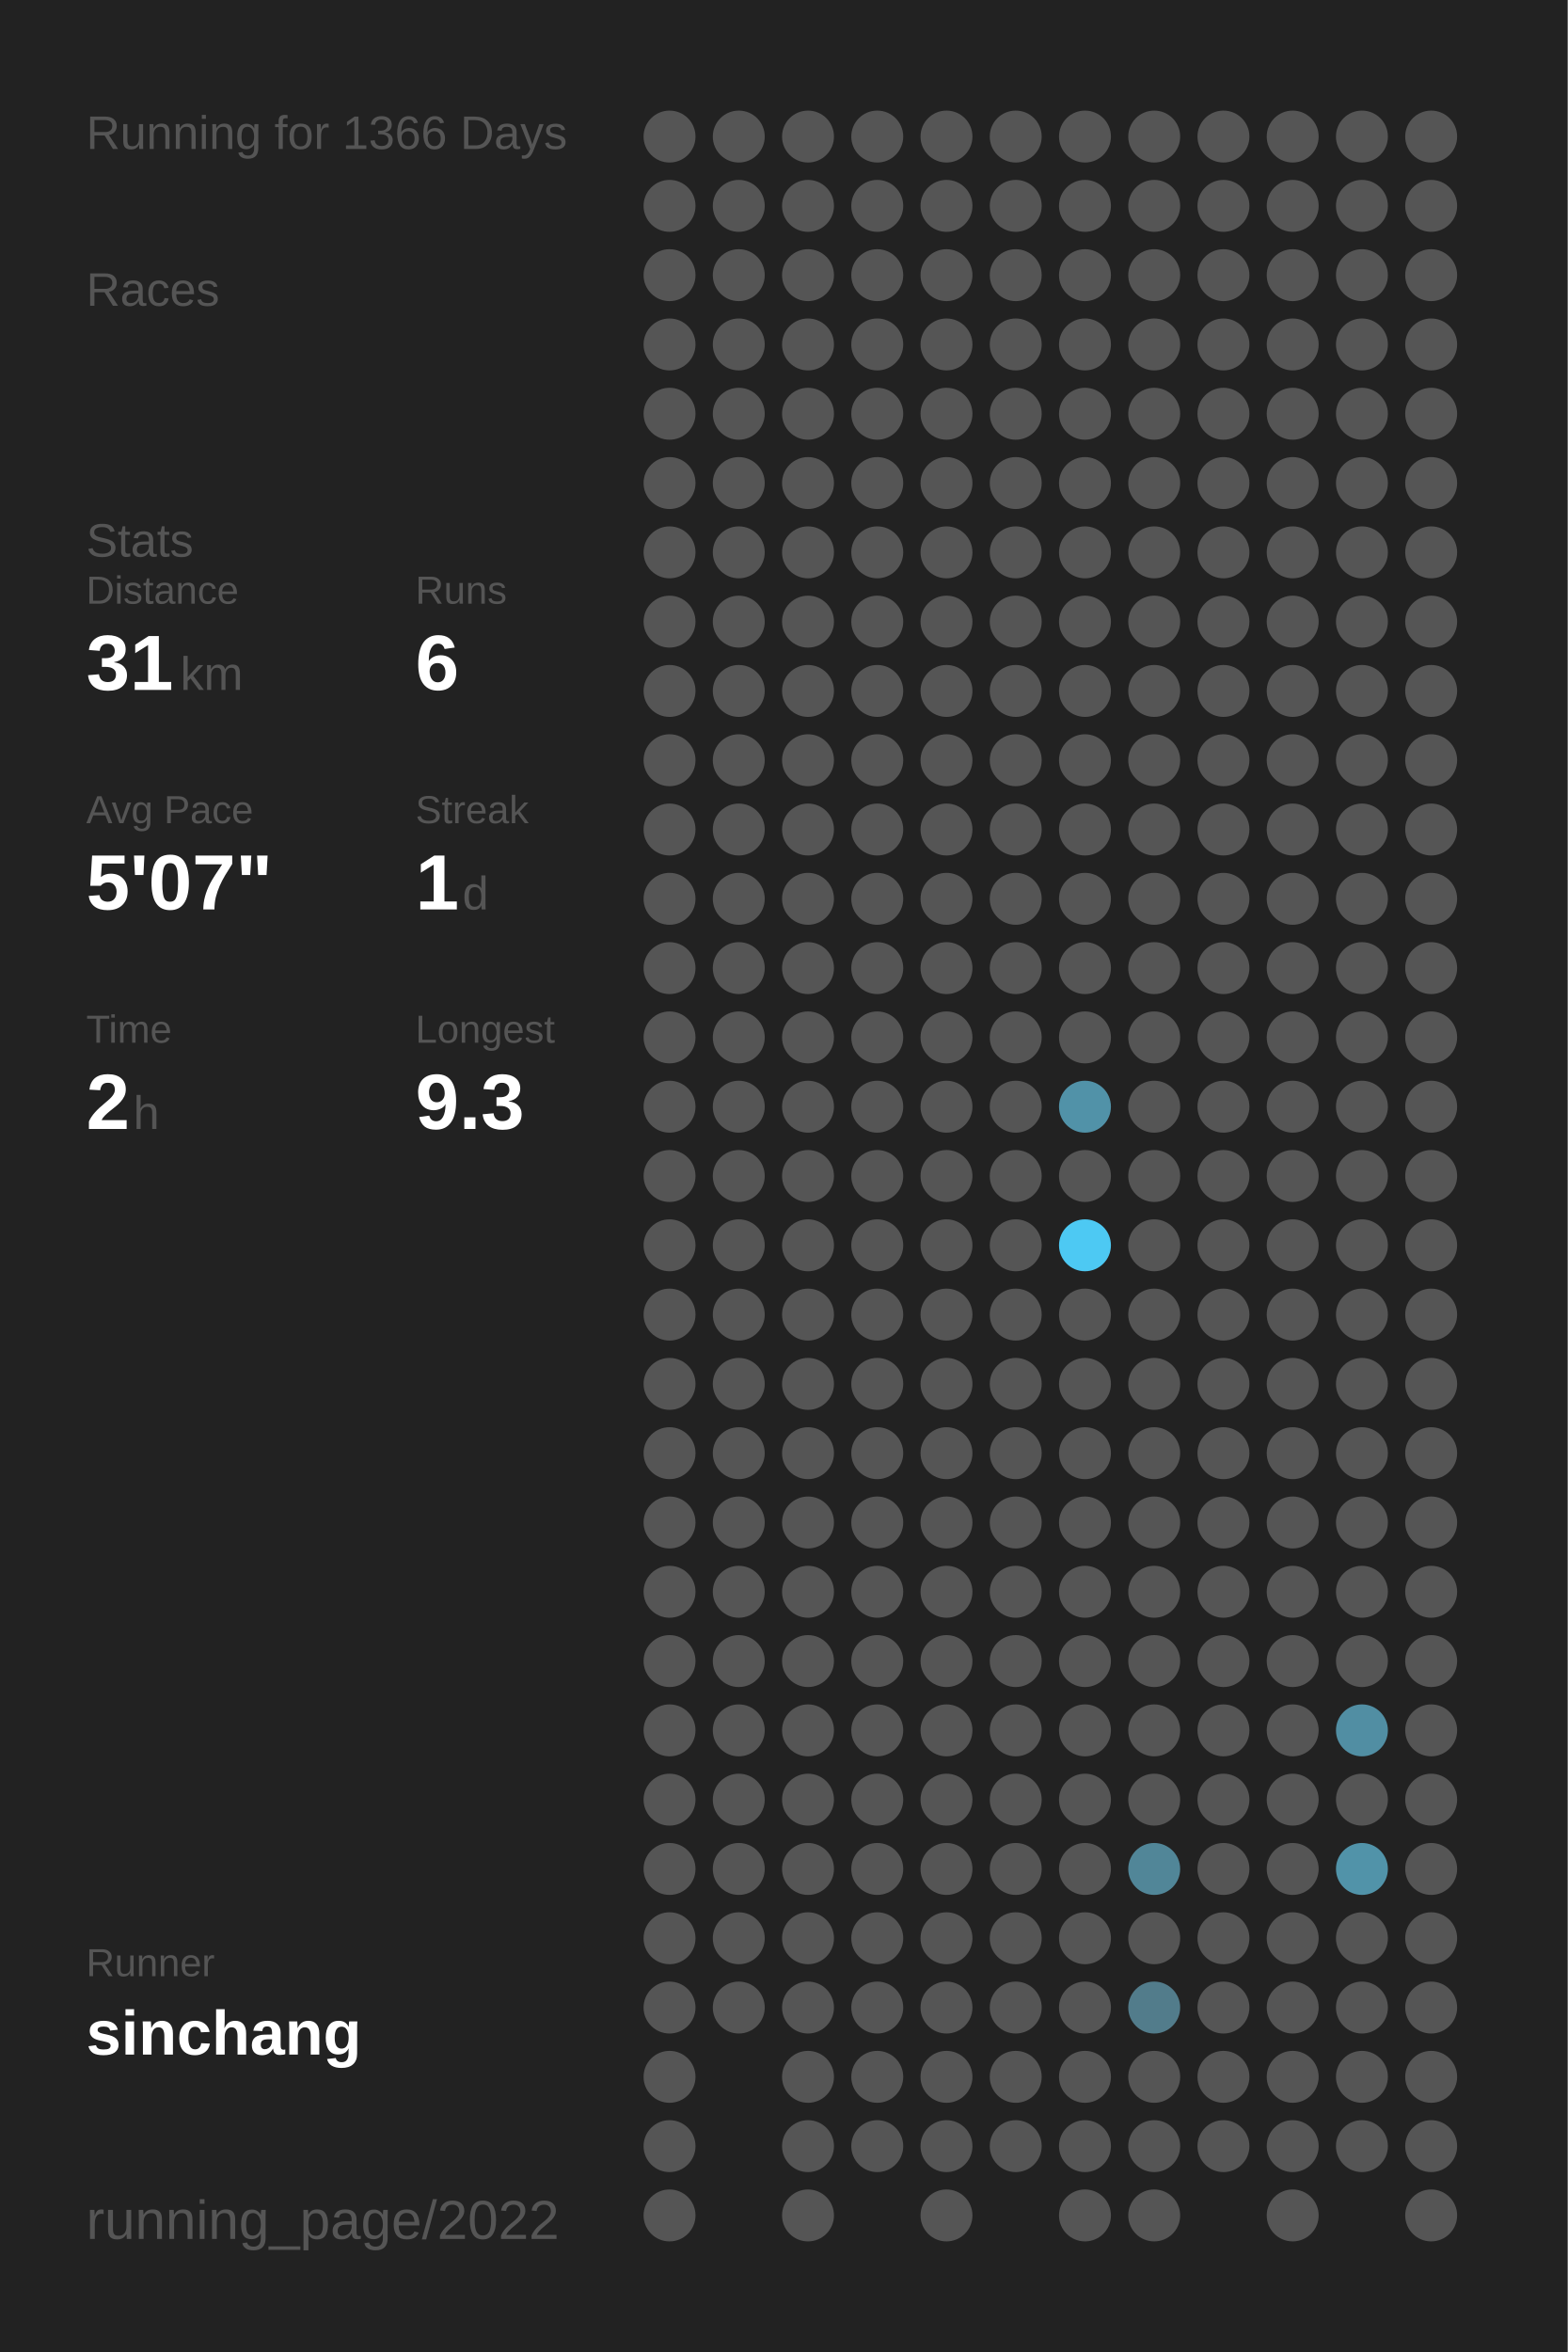
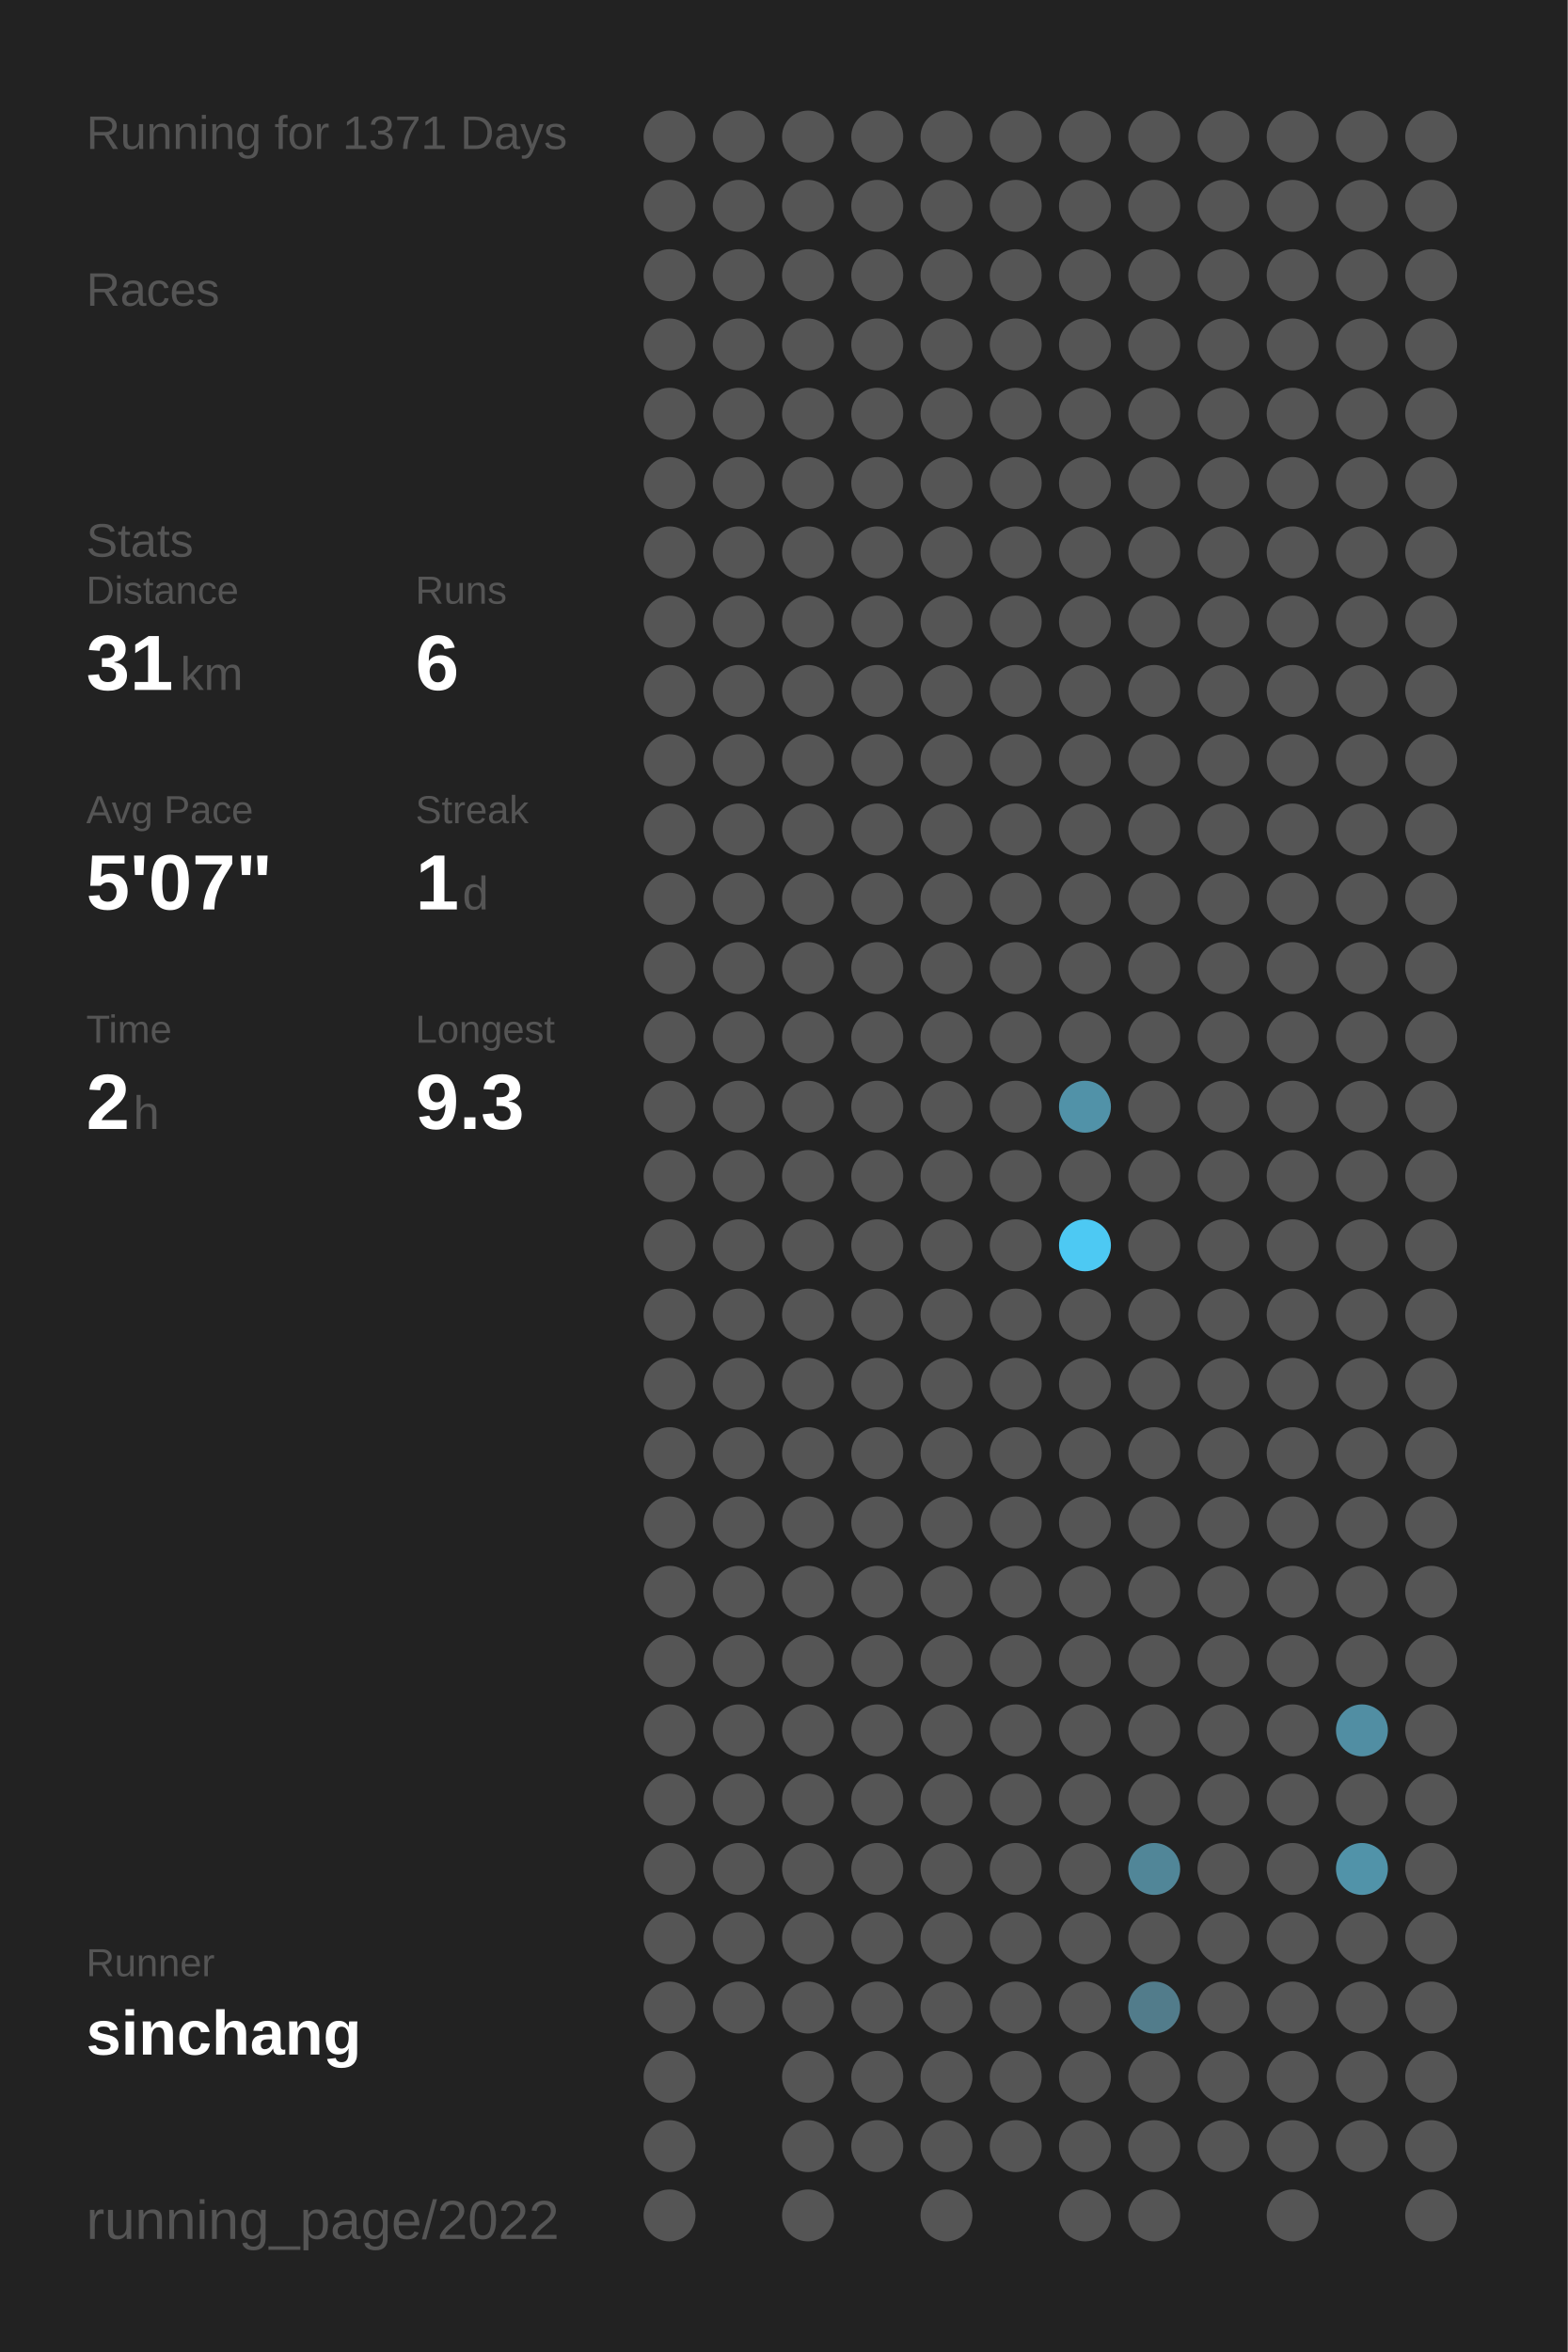
<svg xmlns="http://www.w3.org/2000/svg" baseProfile="full" height="300mm" version="1.1" viewBox="0,0,200,300" width="200mm">
  <defs />
  <rect fill="#222222" height="300" width="200" x="0" y="0" />
-   <text fill="#555555" style="font-size:6px; font-family:Arial;" x="11" y="19">Running for 1366 Days</text>
+   <text fill="#555555" style="font-size:6px; font-family:Arial;" x="11" y="19">Running for 1371 Days</text>
  <text fill="#555555" style="font-size:6px; font-family:Arial;" x="11" y="39">Races</text>
  <text fill="#555555" style="font-size:6px; font-family:Arial;" x="11" y="71">Stats</text>
  <text fill="#555555" style="font-size:5px; font-family:Arial;" x="11" y="77">Distance</text>
  <text fill="#FFFFFF" style="font-size:10px; font-family:Arial; font-weight:bold;" x="11" y="88">31</text>
  <text fill="#555555" style="font-size:6px; font-family:Arial;" x="23" y="88">km</text>
  <text fill="#555555" style="font-size:5px; font-family:Arial;" x="53" y="77">Runs</text>
  <text fill="#FFFFFF" style="font-size:10px; font-family:Arial; font-weight:bold;" x="53" y="88">6</text>
  <text fill="#555555" style="font-size:5px; font-family:Arial;" x="11" y="105">Avg Pace</text>
  <text fill="#FFFFFF" style="font-size:10px; font-family:Arial; font-weight:bold;" x="11" y="116">5'07"</text>
  <text fill="#555555" style="font-size:5px; font-family:Arial;" x="53" y="105">Streak</text>
  <text fill="#FFFFFF" style="font-size:10px; font-family:Arial; font-weight:bold;" x="53" y="116">1</text>
  <text fill="#555555" style="font-size:6px; font-family:Arial;" x="59" y="116">d</text>
  <text fill="#555555" style="font-size:5px; font-family:Arial;" x="11" y="133">Time</text>
  <text fill="#FFFFFF" style="font-size:10px; font-family:Arial; font-weight:bold;" x="11" y="144">2</text>
  <text fill="#555555" style="font-size:6px; font-family:Arial;" x="17" y="144">h</text>
  <text fill="#555555" style="font-size:5px; font-family:Arial;" x="53" y="133">Longest</text>
  <text fill="#FFFFFF" style="font-size:10px; font-family:Arial; font-weight:bold;" x="53" y="144">9.3</text>
  <text fill="#555555" style="font-size:5px; font-family:Arial;" x="11" y="252.065">Runner</text>
  <text fill="#FFFFFF" style="font-size:8px; font-family:Arial; font-weight:bold;" x="11" y="262.065">sinchang</text>
  <text fill="#555555" style="font-size:7px; font-family:Arial;" x="11" y="285.581">running_page/2022</text>
  <circle cx="85.417" cy="17.419" fill="#555555" r="3.312" />
  <circle cx="85.417" cy="26.258" fill="#555555" r="3.312" />
  <circle cx="85.417" cy="35.097" fill="#555555" r="3.312" />
  <circle cx="85.417" cy="43.935" fill="#555555" r="3.312" />
  <circle cx="85.417" cy="52.774" fill="#555555" r="3.312" />
  <circle cx="85.417" cy="61.613" fill="#555555" r="3.312" />
  <circle cx="85.417" cy="70.452" fill="#555555" r="3.312" />
  <circle cx="85.417" cy="79.29" fill="#555555" r="3.312" />
  <circle cx="85.417" cy="88.129" fill="#555555" r="3.312" />
  <circle cx="85.417" cy="96.968" fill="#555555" r="3.312" />
  <circle cx="85.417" cy="105.806" fill="#555555" r="3.312" />
  <circle cx="85.417" cy="114.645" fill="#555555" r="3.312" />
  <circle cx="85.417" cy="123.484" fill="#555555" r="3.312" />
  <circle cx="85.417" cy="132.323" fill="#555555" r="3.312" />
  <circle cx="85.417" cy="141.161" fill="#555555" r="3.312" />
  <circle cx="85.417" cy="150" fill="#555555" r="3.312" />
  <circle cx="85.417" cy="158.839" fill="#555555" r="3.312" />
  <circle cx="85.417" cy="167.677" fill="#555555" r="3.312" />
  <circle cx="85.417" cy="176.516" fill="#555555" r="3.312" />
  <circle cx="85.417" cy="185.355" fill="#555555" r="3.312" />
  <circle cx="85.417" cy="194.194" fill="#555555" r="3.312" />
  <circle cx="85.417" cy="203.032" fill="#555555" r="3.312" />
  <circle cx="85.417" cy="211.871" fill="#555555" r="3.312" />
  <circle cx="85.417" cy="220.71" fill="#555555" r="3.312" />
  <circle cx="85.417" cy="229.548" fill="#555555" r="3.312" />
  <circle cx="85.417" cy="238.387" fill="#555555" r="3.312" />
  <circle cx="85.417" cy="247.226" fill="#555555" r="3.312" />
  <circle cx="85.417" cy="256.065" fill="#555555" r="3.312" />
  <circle cx="85.417" cy="264.903" fill="#555555" r="3.312" />
  <circle cx="85.417" cy="273.742" fill="#555555" r="3.312" />
  <circle cx="85.417" cy="282.581" fill="#555555" r="3.312" />
  <circle cx="94.25" cy="17.419" fill="#555555" r="3.312" />
  <circle cx="94.25" cy="26.258" fill="#555555" r="3.312" />
  <circle cx="94.25" cy="35.097" fill="#555555" r="3.312" />
  <circle cx="94.25" cy="43.935" fill="#555555" r="3.312" />
  <circle cx="94.25" cy="52.774" fill="#555555" r="3.312" />
  <circle cx="94.25" cy="61.613" fill="#555555" r="3.312" />
  <circle cx="94.25" cy="70.452" fill="#555555" r="3.312" />
  <circle cx="94.25" cy="79.29" fill="#555555" r="3.312" />
  <circle cx="94.25" cy="88.129" fill="#555555" r="3.312" />
  <circle cx="94.25" cy="96.968" fill="#555555" r="3.312" />
  <circle cx="94.25" cy="105.806" fill="#555555" r="3.312" />
  <circle cx="94.25" cy="114.645" fill="#555555" r="3.312" />
  <circle cx="94.25" cy="123.484" fill="#555555" r="3.312" />
  <circle cx="94.25" cy="132.323" fill="#555555" r="3.312" />
  <circle cx="94.25" cy="141.161" fill="#555555" r="3.312" />
  <circle cx="94.25" cy="150" fill="#555555" r="3.312" />
  <circle cx="94.25" cy="158.839" fill="#555555" r="3.312" />
  <circle cx="94.25" cy="167.677" fill="#555555" r="3.312" />
  <circle cx="94.25" cy="176.516" fill="#555555" r="3.312" />
  <circle cx="94.25" cy="185.355" fill="#555555" r="3.312" />
  <circle cx="94.25" cy="194.194" fill="#555555" r="3.312" />
  <circle cx="94.25" cy="203.032" fill="#555555" r="3.312" />
  <circle cx="94.25" cy="211.871" fill="#555555" r="3.312" />
  <circle cx="94.25" cy="220.71" fill="#555555" r="3.312" />
  <circle cx="94.25" cy="229.548" fill="#555555" r="3.312" />
  <circle cx="94.25" cy="238.387" fill="#555555" r="3.312" />
  <circle cx="94.25" cy="247.226" fill="#555555" r="3.312" />
  <circle cx="94.25" cy="256.065" fill="#555555" r="3.312" />
  <circle cx="103.083" cy="17.419" fill="#555555" r="3.312" />
  <circle cx="103.083" cy="26.258" fill="#555555" r="3.312" />
  <circle cx="103.083" cy="35.097" fill="#555555" r="3.312" />
  <circle cx="103.083" cy="43.935" fill="#555555" r="3.312" />
  <circle cx="103.083" cy="52.774" fill="#555555" r="3.312" />
  <circle cx="103.083" cy="61.613" fill="#555555" r="3.312" />
  <circle cx="103.083" cy="70.452" fill="#555555" r="3.312" />
  <circle cx="103.083" cy="79.29" fill="#555555" r="3.312" />
  <circle cx="103.083" cy="88.129" fill="#555555" r="3.312" />
  <circle cx="103.083" cy="96.968" fill="#555555" r="3.312" />
  <circle cx="103.083" cy="105.806" fill="#555555" r="3.312" />
  <circle cx="103.083" cy="114.645" fill="#555555" r="3.312" />
  <circle cx="103.083" cy="123.484" fill="#555555" r="3.312" />
  <circle cx="103.083" cy="132.323" fill="#555555" r="3.312" />
  <circle cx="103.083" cy="141.161" fill="#555555" r="3.312" />
  <circle cx="103.083" cy="150" fill="#555555" r="3.312" />
  <circle cx="103.083" cy="158.839" fill="#555555" r="3.312" />
  <circle cx="103.083" cy="167.677" fill="#555555" r="3.312" />
  <circle cx="103.083" cy="176.516" fill="#555555" r="3.312" />
  <circle cx="103.083" cy="185.355" fill="#555555" r="3.312" />
  <circle cx="103.083" cy="194.194" fill="#555555" r="3.312" />
  <circle cx="103.083" cy="203.032" fill="#555555" r="3.312" />
  <circle cx="103.083" cy="211.871" fill="#555555" r="3.312" />
  <circle cx="103.083" cy="220.71" fill="#555555" r="3.312" />
  <circle cx="103.083" cy="229.548" fill="#555555" r="3.312" />
  <circle cx="103.083" cy="238.387" fill="#555555" r="3.312" />
  <circle cx="103.083" cy="247.226" fill="#555555" r="3.312" />
  <circle cx="103.083" cy="256.065" fill="#555555" r="3.312" />
  <circle cx="103.083" cy="264.903" fill="#555555" r="3.312" />
  <circle cx="103.083" cy="273.742" fill="#555555" r="3.312" />
  <circle cx="103.083" cy="282.581" fill="#555555" r="3.312" />
  <circle cx="111.917" cy="17.419" fill="#555555" r="3.312" />
  <circle cx="111.917" cy="26.258" fill="#555555" r="3.312" />
  <circle cx="111.917" cy="35.097" fill="#555555" r="3.312" />
  <circle cx="111.917" cy="43.935" fill="#555555" r="3.312" />
  <circle cx="111.917" cy="52.774" fill="#555555" r="3.312" />
  <circle cx="111.917" cy="61.613" fill="#555555" r="3.312" />
  <circle cx="111.917" cy="70.452" fill="#555555" r="3.312" />
  <circle cx="111.917" cy="79.29" fill="#555555" r="3.312" />
  <circle cx="111.917" cy="88.129" fill="#555555" r="3.312" />
  <circle cx="111.917" cy="96.968" fill="#555555" r="3.312" />
  <circle cx="111.917" cy="105.806" fill="#555555" r="3.312" />
  <circle cx="111.917" cy="114.645" fill="#555555" r="3.312" />
  <circle cx="111.917" cy="123.484" fill="#555555" r="3.312" />
  <circle cx="111.917" cy="132.323" fill="#555555" r="3.312" />
  <circle cx="111.917" cy="141.161" fill="#555555" r="3.312" />
  <circle cx="111.917" cy="150" fill="#555555" r="3.312" />
  <circle cx="111.917" cy="158.839" fill="#555555" r="3.312" />
  <circle cx="111.917" cy="167.677" fill="#555555" r="3.312" />
  <circle cx="111.917" cy="176.516" fill="#555555" r="3.312" />
  <circle cx="111.917" cy="185.355" fill="#555555" r="3.312" />
  <circle cx="111.917" cy="194.194" fill="#555555" r="3.312" />
  <circle cx="111.917" cy="203.032" fill="#555555" r="3.312" />
  <circle cx="111.917" cy="211.871" fill="#555555" r="3.312" />
  <circle cx="111.917" cy="220.71" fill="#555555" r="3.312" />
  <circle cx="111.917" cy="229.548" fill="#555555" r="3.312" />
  <circle cx="111.917" cy="238.387" fill="#555555" r="3.312" />
  <circle cx="111.917" cy="247.226" fill="#555555" r="3.312" />
  <circle cx="111.917" cy="256.065" fill="#555555" r="3.312" />
  <circle cx="111.917" cy="264.903" fill="#555555" r="3.312" />
  <circle cx="111.917" cy="273.742" fill="#555555" r="3.312" />
  <circle cx="120.75" cy="17.419" fill="#555555" r="3.312" />
  <circle cx="120.75" cy="26.258" fill="#555555" r="3.312" />
  <circle cx="120.75" cy="35.097" fill="#555555" r="3.312" />
  <circle cx="120.75" cy="43.935" fill="#555555" r="3.312" />
  <circle cx="120.75" cy="52.774" fill="#555555" r="3.312" />
  <circle cx="120.75" cy="61.613" fill="#555555" r="3.312" />
  <circle cx="120.75" cy="70.452" fill="#555555" r="3.312" />
  <circle cx="120.75" cy="79.29" fill="#555555" r="3.312" />
  <circle cx="120.75" cy="88.129" fill="#555555" r="3.312" />
  <circle cx="120.75" cy="96.968" fill="#555555" r="3.312" />
  <circle cx="120.75" cy="105.806" fill="#555555" r="3.312" />
  <circle cx="120.75" cy="114.645" fill="#555555" r="3.312" />
  <circle cx="120.75" cy="123.484" fill="#555555" r="3.312" />
  <circle cx="120.75" cy="132.323" fill="#555555" r="3.312" />
  <circle cx="120.75" cy="141.161" fill="#555555" r="3.312" />
  <circle cx="120.75" cy="150" fill="#555555" r="3.312" />
  <circle cx="120.75" cy="158.839" fill="#555555" r="3.312" />
  <circle cx="120.75" cy="167.677" fill="#555555" r="3.312" />
  <circle cx="120.75" cy="176.516" fill="#555555" r="3.312" />
  <circle cx="120.75" cy="185.355" fill="#555555" r="3.312" />
  <circle cx="120.75" cy="194.194" fill="#555555" r="3.312" />
  <circle cx="120.75" cy="203.032" fill="#555555" r="3.312" />
  <circle cx="120.75" cy="211.871" fill="#555555" r="3.312" />
  <circle cx="120.75" cy="220.71" fill="#555555" r="3.312" />
  <circle cx="120.75" cy="229.548" fill="#555555" r="3.312" />
  <circle cx="120.75" cy="238.387" fill="#555555" r="3.312" />
  <circle cx="120.75" cy="247.226" fill="#555555" r="3.312" />
  <circle cx="120.75" cy="256.065" fill="#555555" r="3.312" />
  <circle cx="120.75" cy="264.903" fill="#555555" r="3.312" />
  <circle cx="120.75" cy="273.742" fill="#555555" r="3.312" />
  <circle cx="120.75" cy="282.581" fill="#555555" r="3.312" />
  <circle cx="129.583" cy="17.419" fill="#555555" r="3.312" />
  <circle cx="129.583" cy="26.258" fill="#555555" r="3.312" />
  <circle cx="129.583" cy="35.097" fill="#555555" r="3.312" />
  <circle cx="129.583" cy="43.935" fill="#555555" r="3.312" />
  <circle cx="129.583" cy="52.774" fill="#555555" r="3.312" />
  <circle cx="129.583" cy="61.613" fill="#555555" r="3.312" />
  <circle cx="129.583" cy="70.452" fill="#555555" r="3.312" />
  <circle cx="129.583" cy="79.29" fill="#555555" r="3.312" />
  <circle cx="129.583" cy="88.129" fill="#555555" r="3.312" />
  <circle cx="129.583" cy="96.968" fill="#555555" r="3.312" />
  <circle cx="129.583" cy="105.806" fill="#555555" r="3.312" />
  <circle cx="129.583" cy="114.645" fill="#555555" r="3.312" />
  <circle cx="129.583" cy="123.484" fill="#555555" r="3.312" />
  <circle cx="129.583" cy="132.323" fill="#555555" r="3.312" />
  <circle cx="129.583" cy="141.161" fill="#555555" r="3.312" />
  <circle cx="129.583" cy="150" fill="#555555" r="3.312" />
  <circle cx="129.583" cy="158.839" fill="#555555" r="3.312" />
  <circle cx="129.583" cy="167.677" fill="#555555" r="3.312" />
  <circle cx="129.583" cy="176.516" fill="#555555" r="3.312" />
  <circle cx="129.583" cy="185.355" fill="#555555" r="3.312" />
  <circle cx="129.583" cy="194.194" fill="#555555" r="3.312" />
  <circle cx="129.583" cy="203.032" fill="#555555" r="3.312" />
  <circle cx="129.583" cy="211.871" fill="#555555" r="3.312" />
  <circle cx="129.583" cy="220.71" fill="#555555" r="3.312" />
  <circle cx="129.583" cy="229.548" fill="#555555" r="3.312" />
  <circle cx="129.583" cy="238.387" fill="#555555" r="3.312" />
  <circle cx="129.583" cy="247.226" fill="#555555" r="3.312" />
  <circle cx="129.583" cy="256.065" fill="#555555" r="3.312" />
  <circle cx="129.583" cy="264.903" fill="#555555" r="3.312" />
  <circle cx="129.583" cy="273.742" fill="#555555" r="3.312" />
  <circle cx="138.417" cy="17.419" fill="#555555" r="3.312" />
  <circle cx="138.417" cy="26.258" fill="#555555" r="3.312" />
  <circle cx="138.417" cy="35.097" fill="#555555" r="3.312" />
  <circle cx="138.417" cy="43.935" fill="#555555" r="3.312" />
  <circle cx="138.417" cy="52.774" fill="#555555" r="3.312" />
  <circle cx="138.417" cy="61.613" fill="#555555" r="3.312" />
  <circle cx="138.417" cy="70.452" fill="#555555" r="3.312" />
  <circle cx="138.417" cy="79.29" fill="#555555" r="3.312" />
  <circle cx="138.417" cy="88.129" fill="#555555" r="3.312" />
  <circle cx="138.417" cy="96.968" fill="#555555" r="3.312" />
  <circle cx="138.417" cy="105.806" fill="#555555" r="3.312" />
  <circle cx="138.417" cy="114.645" fill="#555555" r="3.312" />
  <circle cx="138.417" cy="123.484" fill="#555555" r="3.312" />
  <circle cx="138.417" cy="132.323" fill="#555555" r="3.312" />
  <circle cx="138.417" cy="141.161" fill="#5192a8" r="3.312" />
  <circle cx="138.417" cy="150" fill="#555555" r="3.312" />
  <circle cx="138.417" cy="158.839" fill="#4dc9f3" r="3.312" />
  <circle cx="138.417" cy="167.677" fill="#555555" r="3.312" />
  <circle cx="138.417" cy="176.516" fill="#555555" r="3.312" />
  <circle cx="138.417" cy="185.355" fill="#555555" r="3.312" />
  <circle cx="138.417" cy="194.194" fill="#555555" r="3.312" />
  <circle cx="138.417" cy="203.032" fill="#555555" r="3.312" />
  <circle cx="138.417" cy="211.871" fill="#555555" r="3.312" />
  <circle cx="138.417" cy="220.71" fill="#555555" r="3.312" />
  <circle cx="138.417" cy="229.548" fill="#555555" r="3.312" />
  <circle cx="138.417" cy="238.387" fill="#555555" r="3.312" />
  <circle cx="138.417" cy="247.226" fill="#555555" r="3.312" />
  <circle cx="138.417" cy="256.065" fill="#555555" r="3.312" />
  <circle cx="138.417" cy="264.903" fill="#555555" r="3.312" />
  <circle cx="138.417" cy="273.742" fill="#555555" r="3.312" />
  <circle cx="138.417" cy="282.581" fill="#555555" r="3.312" />
  <circle cx="147.25" cy="17.419" fill="#555555" r="3.312" />
  <circle cx="147.25" cy="26.258" fill="#555555" r="3.312" />
  <circle cx="147.25" cy="35.097" fill="#555555" r="3.312" />
  <circle cx="147.25" cy="43.935" fill="#555555" r="3.312" />
  <circle cx="147.25" cy="52.774" fill="#555555" r="3.312" />
  <circle cx="147.25" cy="61.613" fill="#555555" r="3.312" />
  <circle cx="147.25" cy="70.452" fill="#555555" r="3.312" />
  <circle cx="147.25" cy="79.29" fill="#555555" r="3.312" />
  <circle cx="147.25" cy="88.129" fill="#555555" r="3.312" />
  <circle cx="147.25" cy="96.968" fill="#555555" r="3.312" />
  <circle cx="147.25" cy="105.806" fill="#555555" r="3.312" />
  <circle cx="147.25" cy="114.645" fill="#555555" r="3.312" />
  <circle cx="147.25" cy="123.484" fill="#555555" r="3.312" />
  <circle cx="147.25" cy="132.323" fill="#555555" r="3.312" />
  <circle cx="147.25" cy="141.161" fill="#555555" r="3.312" />
  <circle cx="147.25" cy="150" fill="#555555" r="3.312" />
  <circle cx="147.25" cy="158.839" fill="#555555" r="3.312" />
  <circle cx="147.25" cy="167.677" fill="#555555" r="3.312" />
  <circle cx="147.25" cy="176.516" fill="#555555" r="3.312" />
  <circle cx="147.25" cy="185.355" fill="#555555" r="3.312" />
  <circle cx="147.25" cy="194.194" fill="#555555" r="3.312" />
  <circle cx="147.25" cy="203.032" fill="#555555" r="3.312" />
  <circle cx="147.25" cy="211.871" fill="#555555" r="3.312" />
  <circle cx="147.25" cy="220.71" fill="#555555" r="3.312" />
  <circle cx="147.25" cy="229.548" fill="#555555" r="3.312" />
  <circle cx="147.25" cy="238.387" fill="#518698" r="3.312" />
  <circle cx="147.25" cy="247.226" fill="#555555" r="3.312" />
  <circle cx="147.25" cy="256.065" fill="#527c8b" r="3.312" />
  <circle cx="147.25" cy="264.903" fill="#555555" r="3.312" />
  <circle cx="147.25" cy="273.742" fill="#555555" r="3.312" />
  <circle cx="147.25" cy="282.581" fill="#555555" r="3.312" />
  <circle cx="156.083" cy="17.419" fill="#555555" r="3.312" />
  <circle cx="156.083" cy="26.258" fill="#555555" r="3.312" />
  <circle cx="156.083" cy="35.097" fill="#555555" r="3.312" />
  <circle cx="156.083" cy="43.935" fill="#555555" r="3.312" />
  <circle cx="156.083" cy="52.774" fill="#555555" r="3.312" />
  <circle cx="156.083" cy="61.613" fill="#555555" r="3.312" />
  <circle cx="156.083" cy="70.452" fill="#555555" r="3.312" />
  <circle cx="156.083" cy="79.29" fill="#555555" r="3.312" />
  <circle cx="156.083" cy="88.129" fill="#555555" r="3.312" />
  <circle cx="156.083" cy="96.968" fill="#555555" r="3.312" />
  <circle cx="156.083" cy="105.806" fill="#555555" r="3.312" />
  <circle cx="156.083" cy="114.645" fill="#555555" r="3.312" />
  <circle cx="156.083" cy="123.484" fill="#555555" r="3.312" />
  <circle cx="156.083" cy="132.323" fill="#555555" r="3.312" />
  <circle cx="156.083" cy="141.161" fill="#555555" r="3.312" />
  <circle cx="156.083" cy="150" fill="#555555" r="3.312" />
  <circle cx="156.083" cy="158.839" fill="#555555" r="3.312" />
  <circle cx="156.083" cy="167.677" fill="#555555" r="3.312" />
  <circle cx="156.083" cy="176.516" fill="#555555" r="3.312" />
  <circle cx="156.083" cy="185.355" fill="#555555" r="3.312" />
  <circle cx="156.083" cy="194.194" fill="#555555" r="3.312" />
  <circle cx="156.083" cy="203.032" fill="#555555" r="3.312" />
  <circle cx="156.083" cy="211.871" fill="#555555" r="3.312" />
  <circle cx="156.083" cy="220.71" fill="#555555" r="3.312" />
  <circle cx="156.083" cy="229.548" fill="#555555" r="3.312" />
  <circle cx="156.083" cy="238.387" fill="#555555" r="3.312" />
  <circle cx="156.083" cy="247.226" fill="#555555" r="3.312" />
  <circle cx="156.083" cy="256.065" fill="#555555" r="3.312" />
  <circle cx="156.083" cy="264.903" fill="#555555" r="3.312" />
  <circle cx="156.083" cy="273.742" fill="#555555" r="3.312" />
  <circle cx="164.917" cy="17.419" fill="#555555" r="3.312" />
  <circle cx="164.917" cy="26.258" fill="#555555" r="3.312" />
  <circle cx="164.917" cy="35.097" fill="#555555" r="3.312" />
  <circle cx="164.917" cy="43.935" fill="#555555" r="3.312" />
  <circle cx="164.917" cy="52.774" fill="#555555" r="3.312" />
  <circle cx="164.917" cy="61.613" fill="#555555" r="3.312" />
  <circle cx="164.917" cy="70.452" fill="#555555" r="3.312" />
  <circle cx="164.917" cy="79.29" fill="#555555" r="3.312" />
  <circle cx="164.917" cy="88.129" fill="#555555" r="3.312" />
  <circle cx="164.917" cy="96.968" fill="#555555" r="3.312" />
  <circle cx="164.917" cy="105.806" fill="#555555" r="3.312" />
  <circle cx="164.917" cy="114.645" fill="#555555" r="3.312" />
  <circle cx="164.917" cy="123.484" fill="#555555" r="3.312" />
  <circle cx="164.917" cy="132.323" fill="#555555" r="3.312" />
  <circle cx="164.917" cy="141.161" fill="#555555" r="3.312" />
  <circle cx="164.917" cy="150" fill="#555555" r="3.312" />
  <circle cx="164.917" cy="158.839" fill="#555555" r="3.312" />
  <circle cx="164.917" cy="167.677" fill="#555555" r="3.312" />
  <circle cx="164.917" cy="176.516" fill="#555555" r="3.312" />
  <circle cx="164.917" cy="185.355" fill="#555555" r="3.312" />
  <circle cx="164.917" cy="194.194" fill="#555555" r="3.312" />
  <circle cx="164.917" cy="203.032" fill="#555555" r="3.312" />
  <circle cx="164.917" cy="211.871" fill="#555555" r="3.312" />
  <circle cx="164.917" cy="220.71" fill="#555555" r="3.312" />
  <circle cx="164.917" cy="229.548" fill="#555555" r="3.312" />
  <circle cx="164.917" cy="238.387" fill="#555555" r="3.312" />
  <circle cx="164.917" cy="247.226" fill="#555555" r="3.312" />
  <circle cx="164.917" cy="256.065" fill="#555555" r="3.312" />
  <circle cx="164.917" cy="264.903" fill="#555555" r="3.312" />
  <circle cx="164.917" cy="273.742" fill="#555555" r="3.312" />
  <circle cx="164.917" cy="282.581" fill="#555555" r="3.312" />
  <circle cx="173.75" cy="17.419" fill="#555555" r="3.312" />
  <circle cx="173.75" cy="26.258" fill="#555555" r="3.312" />
  <circle cx="173.75" cy="35.097" fill="#555555" r="3.312" />
  <circle cx="173.75" cy="43.935" fill="#555555" r="3.312" />
  <circle cx="173.75" cy="52.774" fill="#555555" r="3.312" />
  <circle cx="173.75" cy="61.613" fill="#555555" r="3.312" />
  <circle cx="173.75" cy="70.452" fill="#555555" r="3.312" />
  <circle cx="173.75" cy="79.29" fill="#555555" r="3.312" />
  <circle cx="173.75" cy="88.129" fill="#555555" r="3.312" />
  <circle cx="173.75" cy="96.968" fill="#555555" r="3.312" />
  <circle cx="173.75" cy="105.806" fill="#555555" r="3.312" />
  <circle cx="173.75" cy="114.645" fill="#555555" r="3.312" />
  <circle cx="173.75" cy="123.484" fill="#555555" r="3.312" />
  <circle cx="173.75" cy="132.323" fill="#555555" r="3.312" />
  <circle cx="173.75" cy="141.161" fill="#555555" r="3.312" />
  <circle cx="173.75" cy="150" fill="#555555" r="3.312" />
  <circle cx="173.75" cy="158.839" fill="#555555" r="3.312" />
  <circle cx="173.75" cy="167.677" fill="#555555" r="3.312" />
  <circle cx="173.75" cy="176.516" fill="#555555" r="3.312" />
  <circle cx="173.75" cy="185.355" fill="#555555" r="3.312" />
  <circle cx="173.75" cy="194.194" fill="#555555" r="3.312" />
  <circle cx="173.75" cy="203.032" fill="#555555" r="3.312" />
  <circle cx="173.75" cy="211.871" fill="#555555" r="3.312" />
  <circle cx="173.75" cy="220.71" fill="#518ea3" r="3.312" />
  <circle cx="173.75" cy="229.548" fill="#555555" r="3.312" />
  <circle cx="173.75" cy="238.387" fill="#5193a9" r="3.312" />
  <circle cx="173.75" cy="247.226" fill="#555555" r="3.312" />
  <circle cx="173.75" cy="256.065" fill="#555555" r="3.312" />
  <circle cx="173.75" cy="264.903" fill="#555555" r="3.312" />
  <circle cx="173.75" cy="273.742" fill="#555555" r="3.312" />
  <circle cx="182.583" cy="17.419" fill="#555555" r="3.312" />
  <circle cx="182.583" cy="26.258" fill="#555555" r="3.312" />
  <circle cx="182.583" cy="35.097" fill="#555555" r="3.312" />
  <circle cx="182.583" cy="43.935" fill="#555555" r="3.312" />
  <circle cx="182.583" cy="52.774" fill="#555555" r="3.312" />
  <circle cx="182.583" cy="61.613" fill="#555555" r="3.312" />
  <circle cx="182.583" cy="70.452" fill="#555555" r="3.312" />
  <circle cx="182.583" cy="79.29" fill="#555555" r="3.312" />
  <circle cx="182.583" cy="88.129" fill="#555555" r="3.312" />
  <circle cx="182.583" cy="96.968" fill="#555555" r="3.312" />
  <circle cx="182.583" cy="105.806" fill="#555555" r="3.312" />
  <circle cx="182.583" cy="114.645" fill="#555555" r="3.312" />
  <circle cx="182.583" cy="123.484" fill="#555555" r="3.312" />
  <circle cx="182.583" cy="132.323" fill="#555555" r="3.312" />
  <circle cx="182.583" cy="141.161" fill="#555555" r="3.312" />
  <circle cx="182.583" cy="150" fill="#555555" r="3.312" />
  <circle cx="182.583" cy="158.839" fill="#555555" r="3.312" />
  <circle cx="182.583" cy="167.677" fill="#555555" r="3.312" />
  <circle cx="182.583" cy="176.516" fill="#555555" r="3.312" />
  <circle cx="182.583" cy="185.355" fill="#555555" r="3.312" />
  <circle cx="182.583" cy="194.194" fill="#555555" r="3.312" />
  <circle cx="182.583" cy="203.032" fill="#555555" r="3.312" />
  <circle cx="182.583" cy="211.871" fill="#555555" r="3.312" />
  <circle cx="182.583" cy="220.71" fill="#555555" r="3.312" />
  <circle cx="182.583" cy="229.548" fill="#555555" r="3.312" />
  <circle cx="182.583" cy="238.387" fill="#555555" r="3.312" />
  <circle cx="182.583" cy="247.226" fill="#555555" r="3.312" />
  <circle cx="182.583" cy="256.065" fill="#555555" r="3.312" />
  <circle cx="182.583" cy="264.903" fill="#555555" r="3.312" />
  <circle cx="182.583" cy="273.742" fill="#555555" r="3.312" />
  <circle cx="182.583" cy="282.581" fill="#555555" r="3.312" />
</svg>
